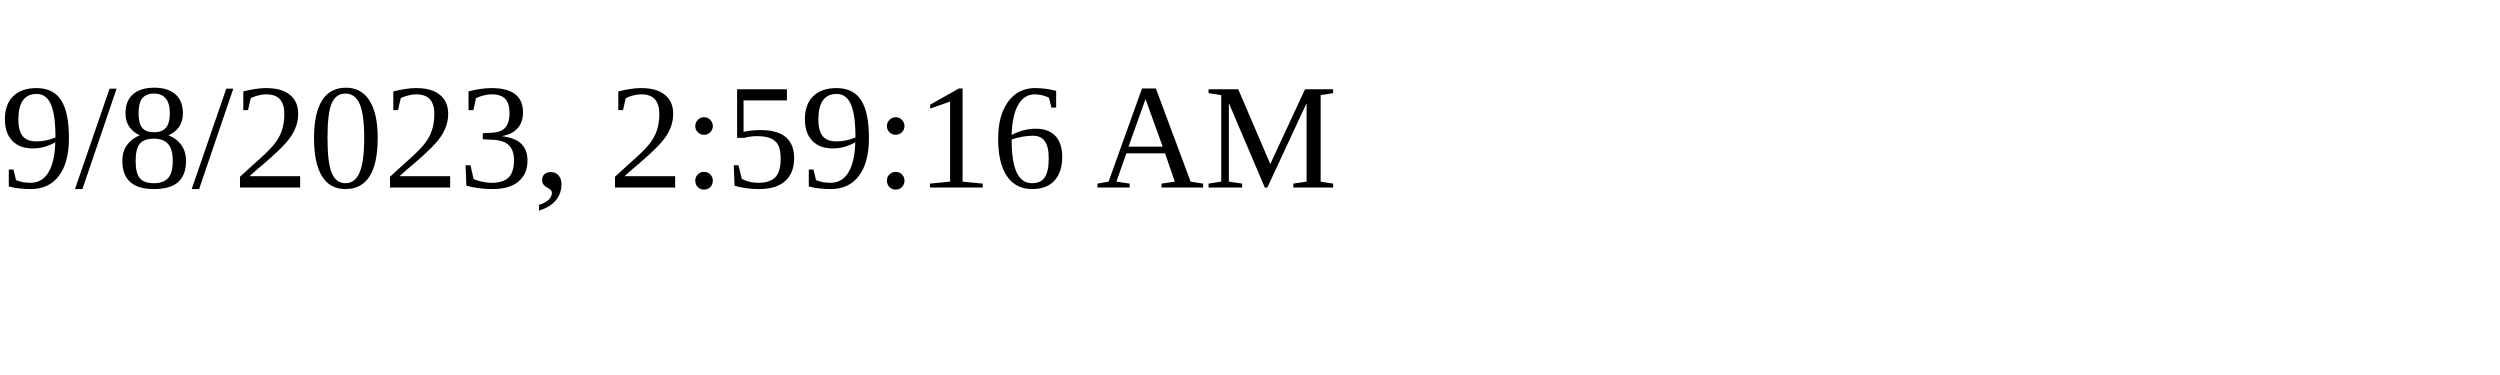
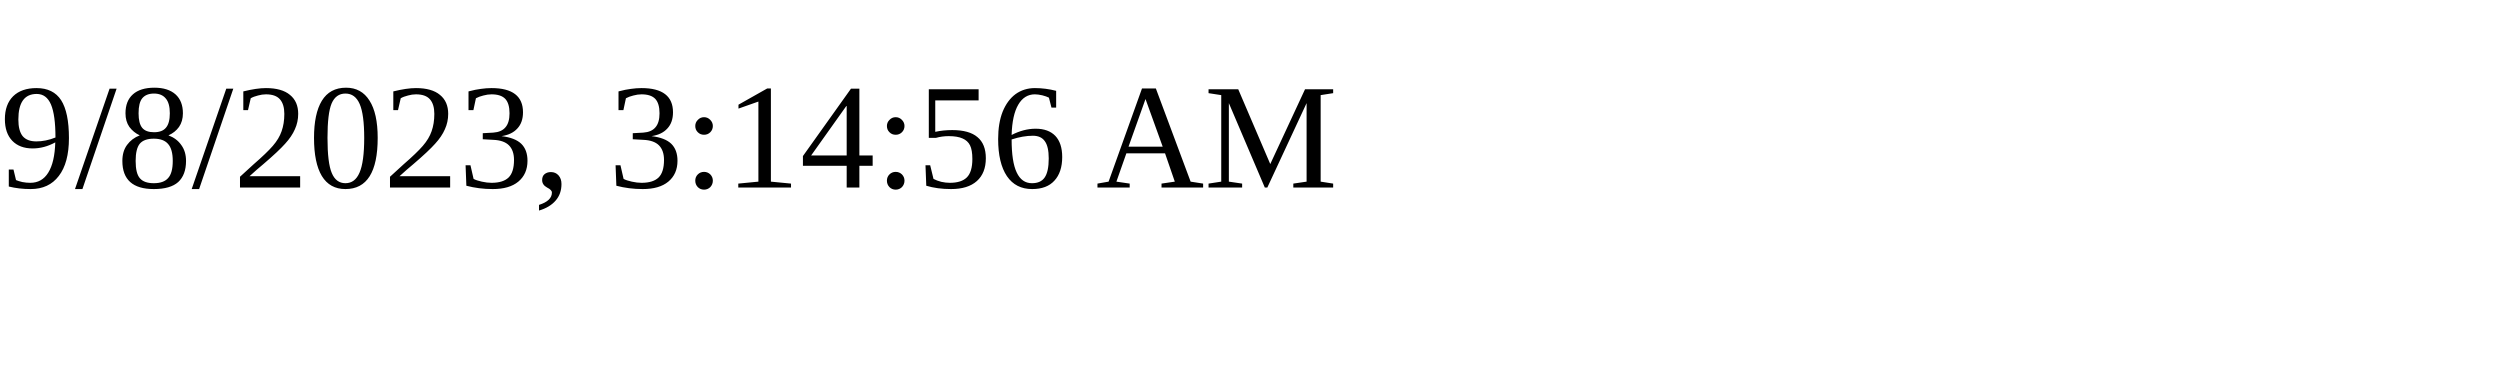
<svg xmlns="http://www.w3.org/2000/svg" height="30" width="200">
-   <text x="0" y="15">9/8/2023, 2:59:16 AM</text>
+   <text x="0" y="15">9/8/2023, 3:14:56 AM</text>
</svg>
